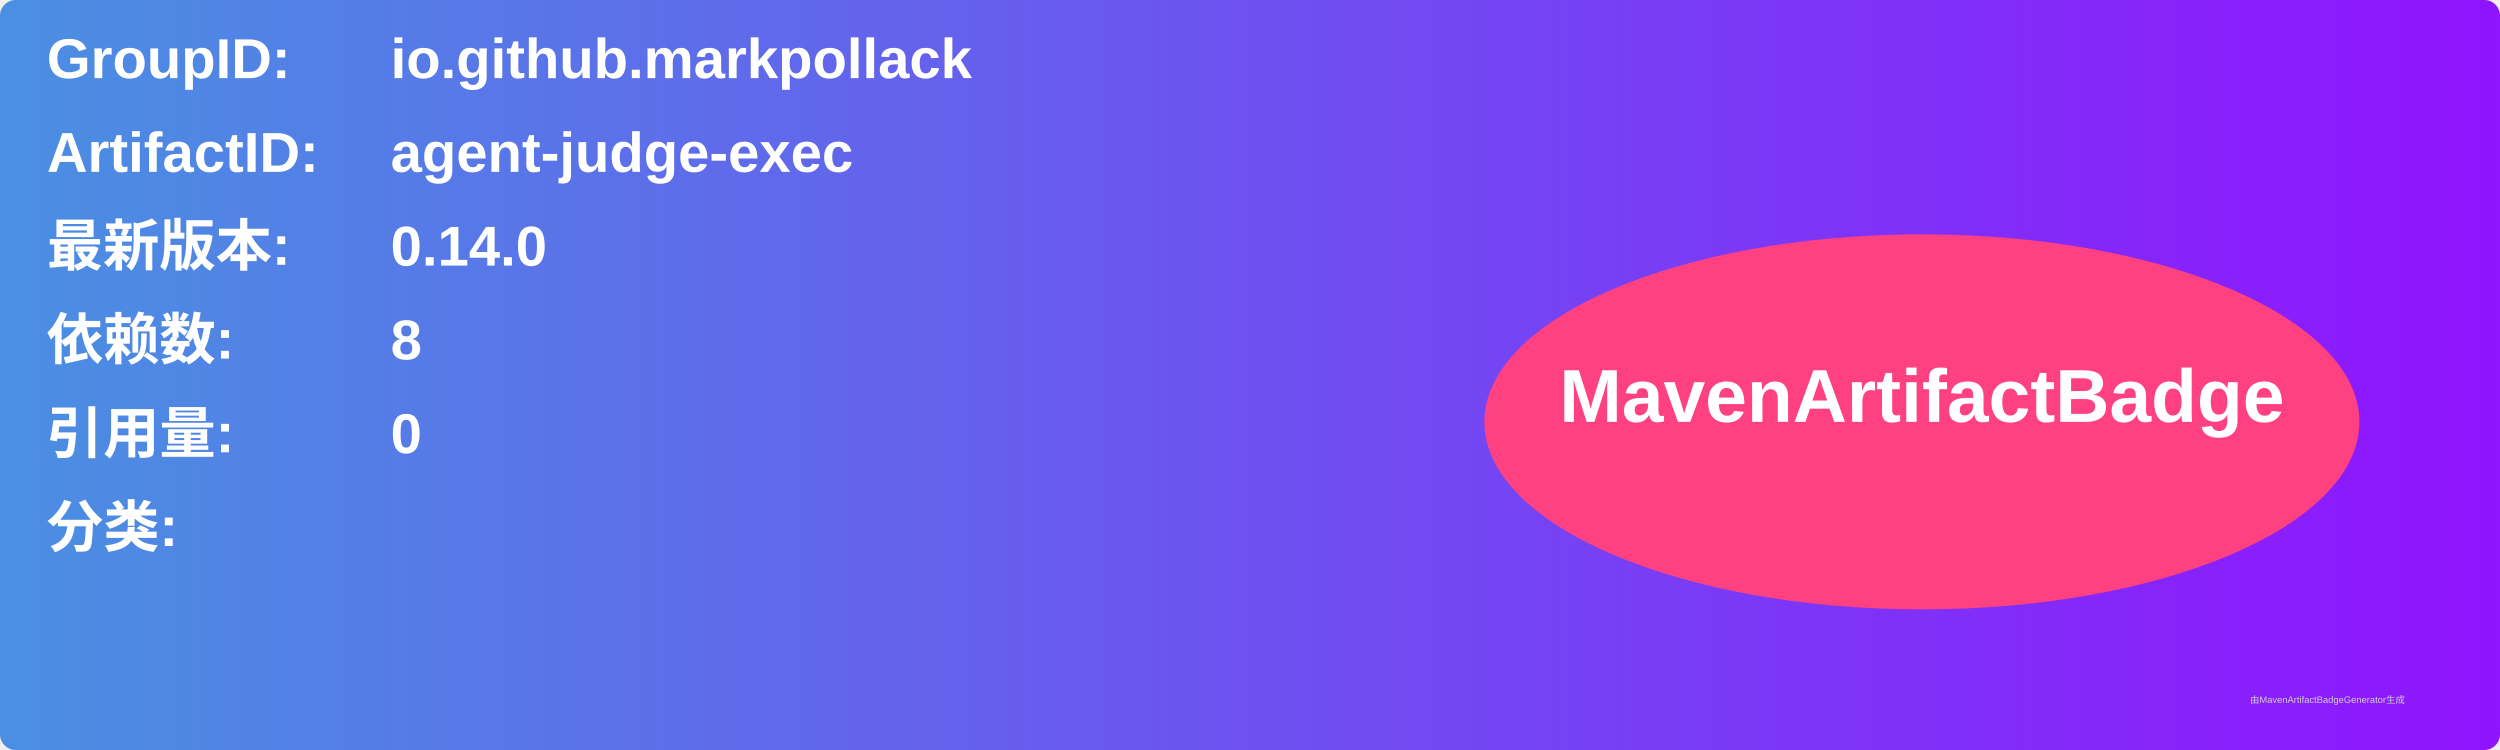
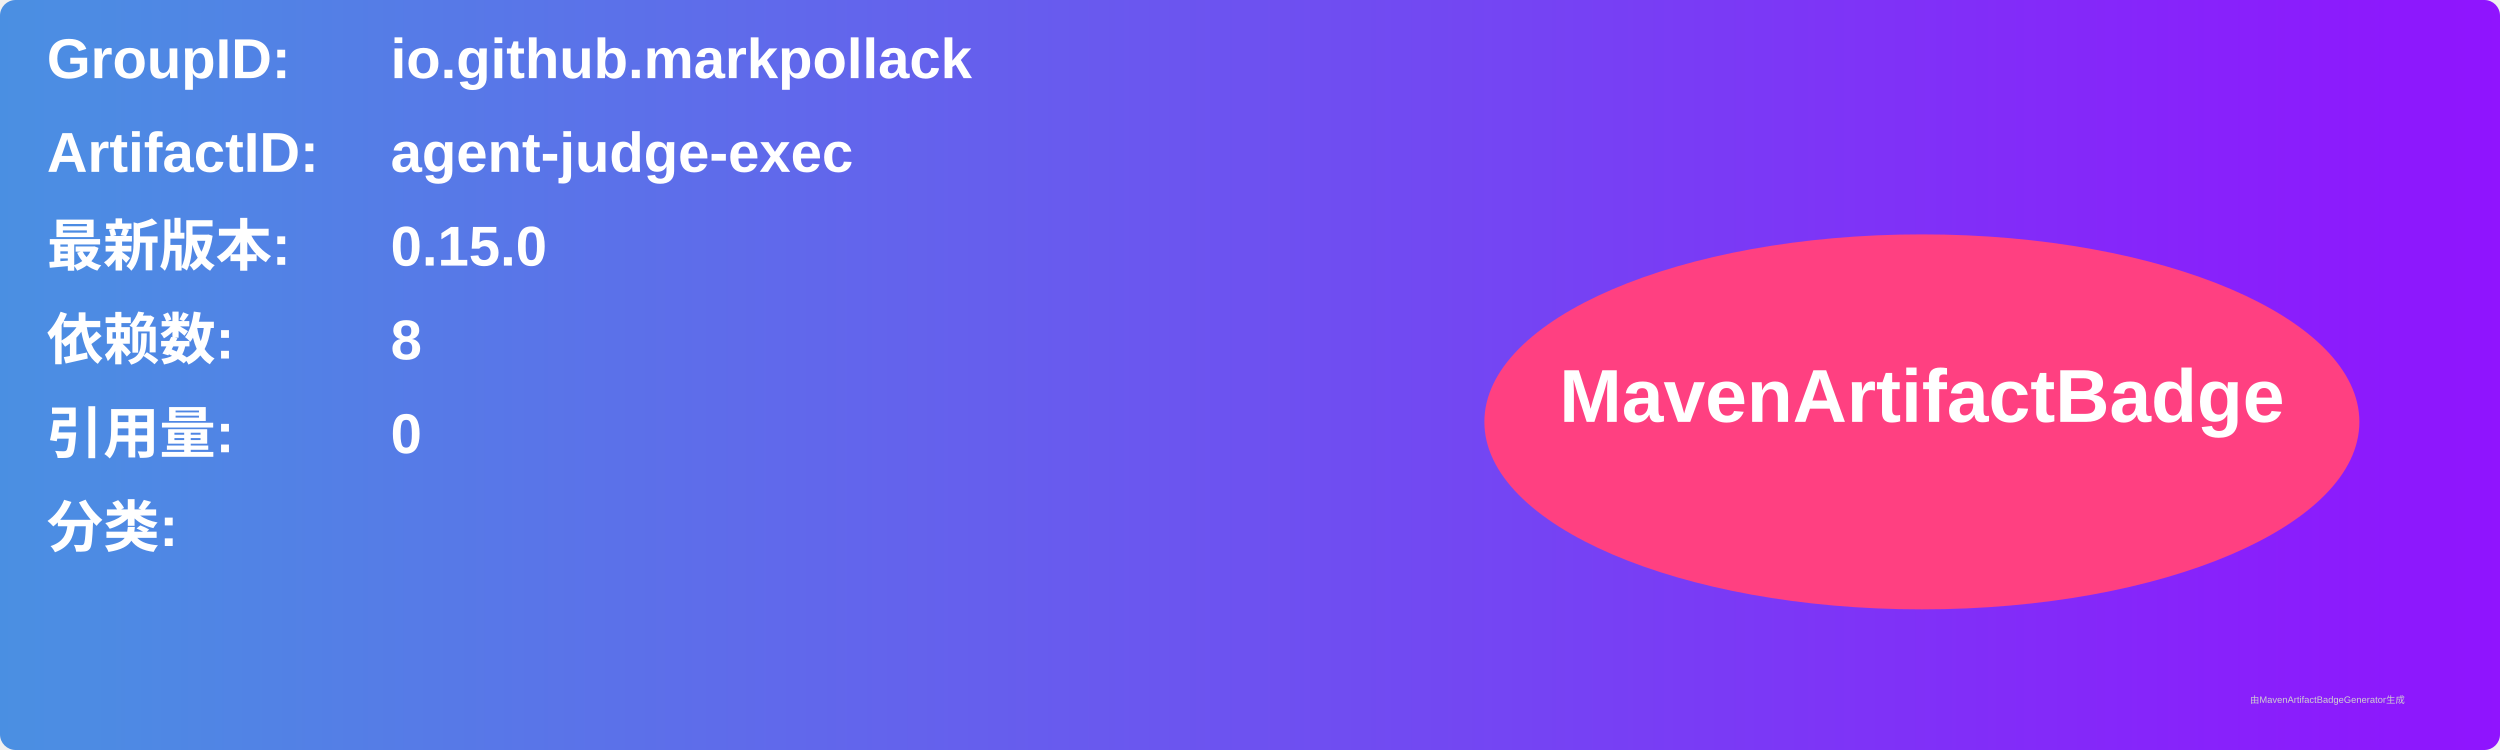
<svg xmlns="http://www.w3.org/2000/svg" width="800" height="240" viewBox="0 0 800 240">
  <linearGradient id="grad" x1="0%" y1="0%" x2="100%" y2="0%">
    <stop offset="0%" stop-color="#4a90e2" />
    <stop offset="100%" stop-color="#9013fe" />
  </linearGradient>
  <rect width="100%" height="100%" rx="5" ry="5" fill="url(#grad)" />
  <g transform="translate(15, 15)">
    <text x="0" y="10" font-family="Arial" font-size="18" fill="white" font-weight="bold" width="260">GroupID:</text>
    <text x="110" y="10" font-family="Arial" font-size="18" fill="white" font-weight="bold" width="460">io.github.markpollack</text>
    <text x="0" y="40" font-family="Arial" font-size="18" fill="white" font-weight="bold" width="260">ArtifactID:</text>
    <text x="110" y="40" font-family="Arial" font-size="18" fill="white" font-weight="bold" width="460">agent-judge-exec</text>
    <text x="0" y="70" font-family="Arial" font-size="18" fill="white" font-weight="bold">最新版本:</text>
    <text x="110" y="70" font-family="Arial" font-size="18" fill="white" font-weight="bold">
-       <tspan font-weight="bold">0.14.0</tspan>
+       <tspan font-weight="bold">0.15.0</tspan>
    </text>
    <text x="0" y="100" font-family="Arial" font-size="18" fill="white" font-weight="bold">依赖数: </text>
    <text x="110" y="100" font-family="Arial" font-size="18" fill="white">
      <tspan font-weight="bold">8</tspan>
    </text>
    <text x="0" y="130" font-family="Arial" font-size="18" fill="white" font-weight="bold">引用量: </text>
    <text x="110" y="130" font-family="Arial" font-size="18" fill="white">
      <tspan font-weight="bold">0</tspan>
    </text>
    <text x="0" y="160" font-family="Arial" font-size="18" fill="white" font-weight="bold">分类:</text>
    <text x="10" y="190" font-family="Arial" font-size="10" fill="white">
      <tspan font-weight="bold" />
    </text>
    <ellipse cx="600" cy="120" rx="140" ry="60" fill="#ff4081" />
    <text x="600" y="120" text-anchor="middle" font-family="Arial" font-size="24" fill="white" font-weight="bold">MavenArtifactBadge</text>
  </g>
  <text x="720" y="225" font-family="Arial" font-size="3" fill="#d0d0d0">由MavenArtifactBadgeGenerator生成</text>
</svg>
